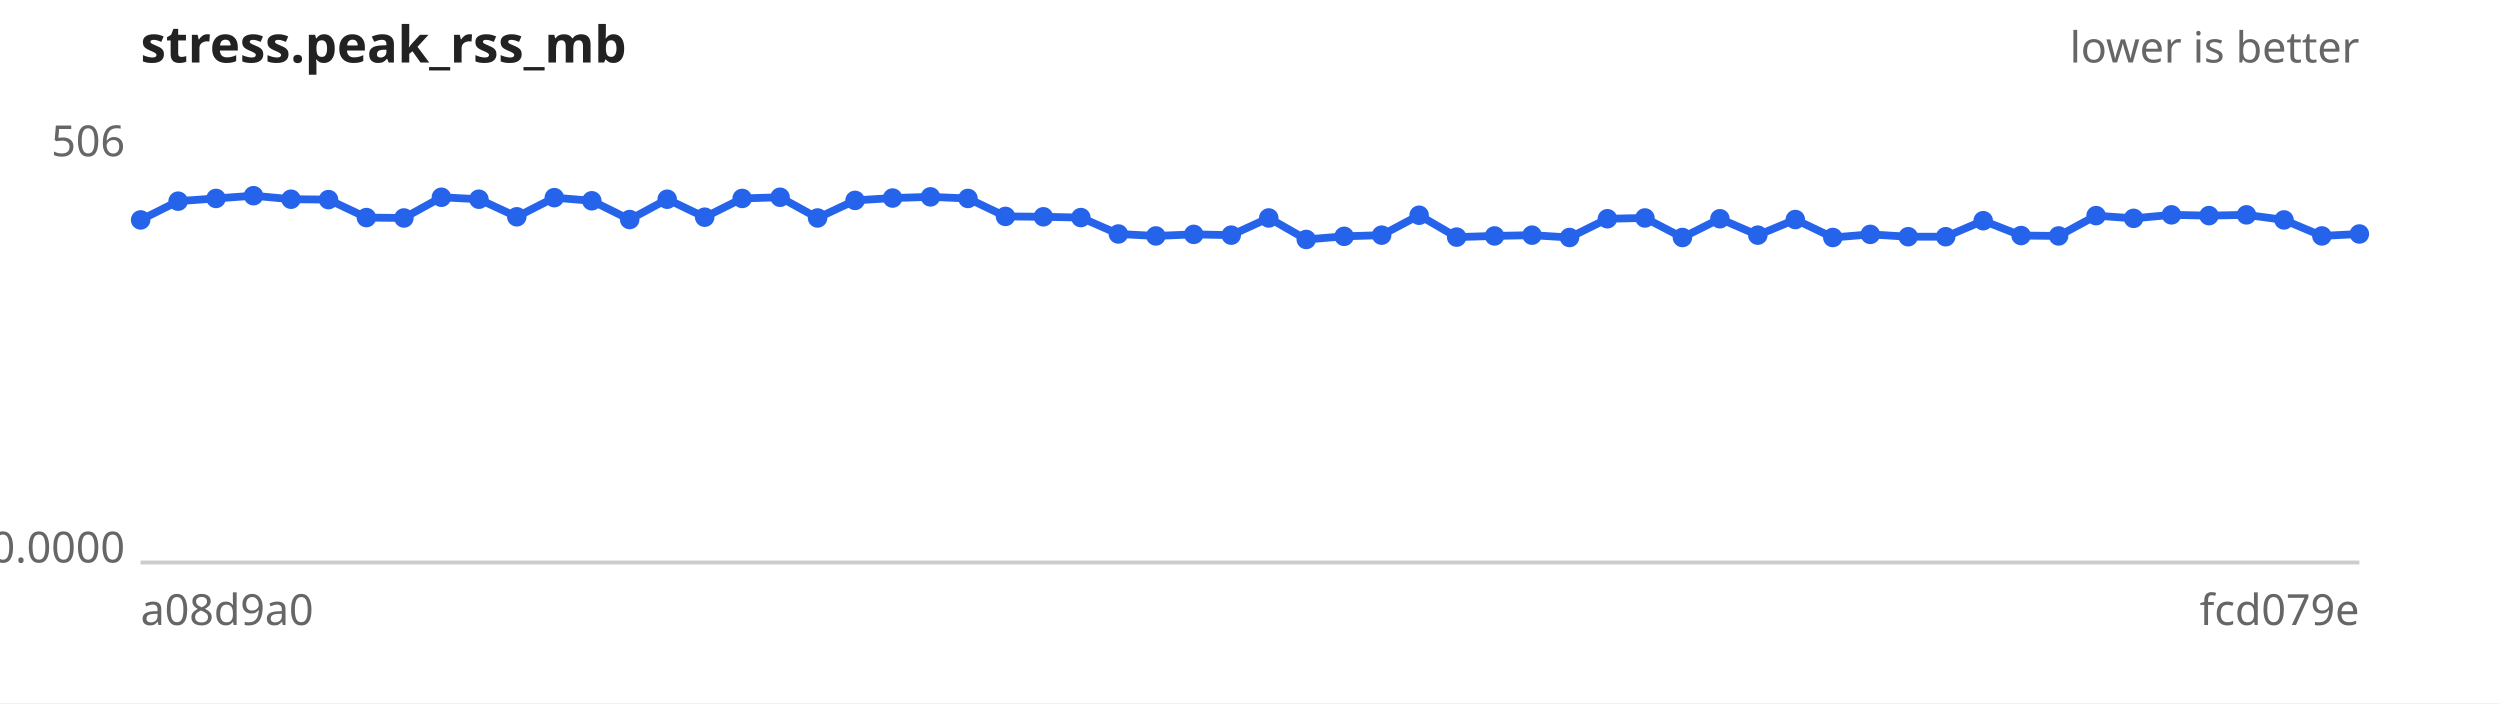
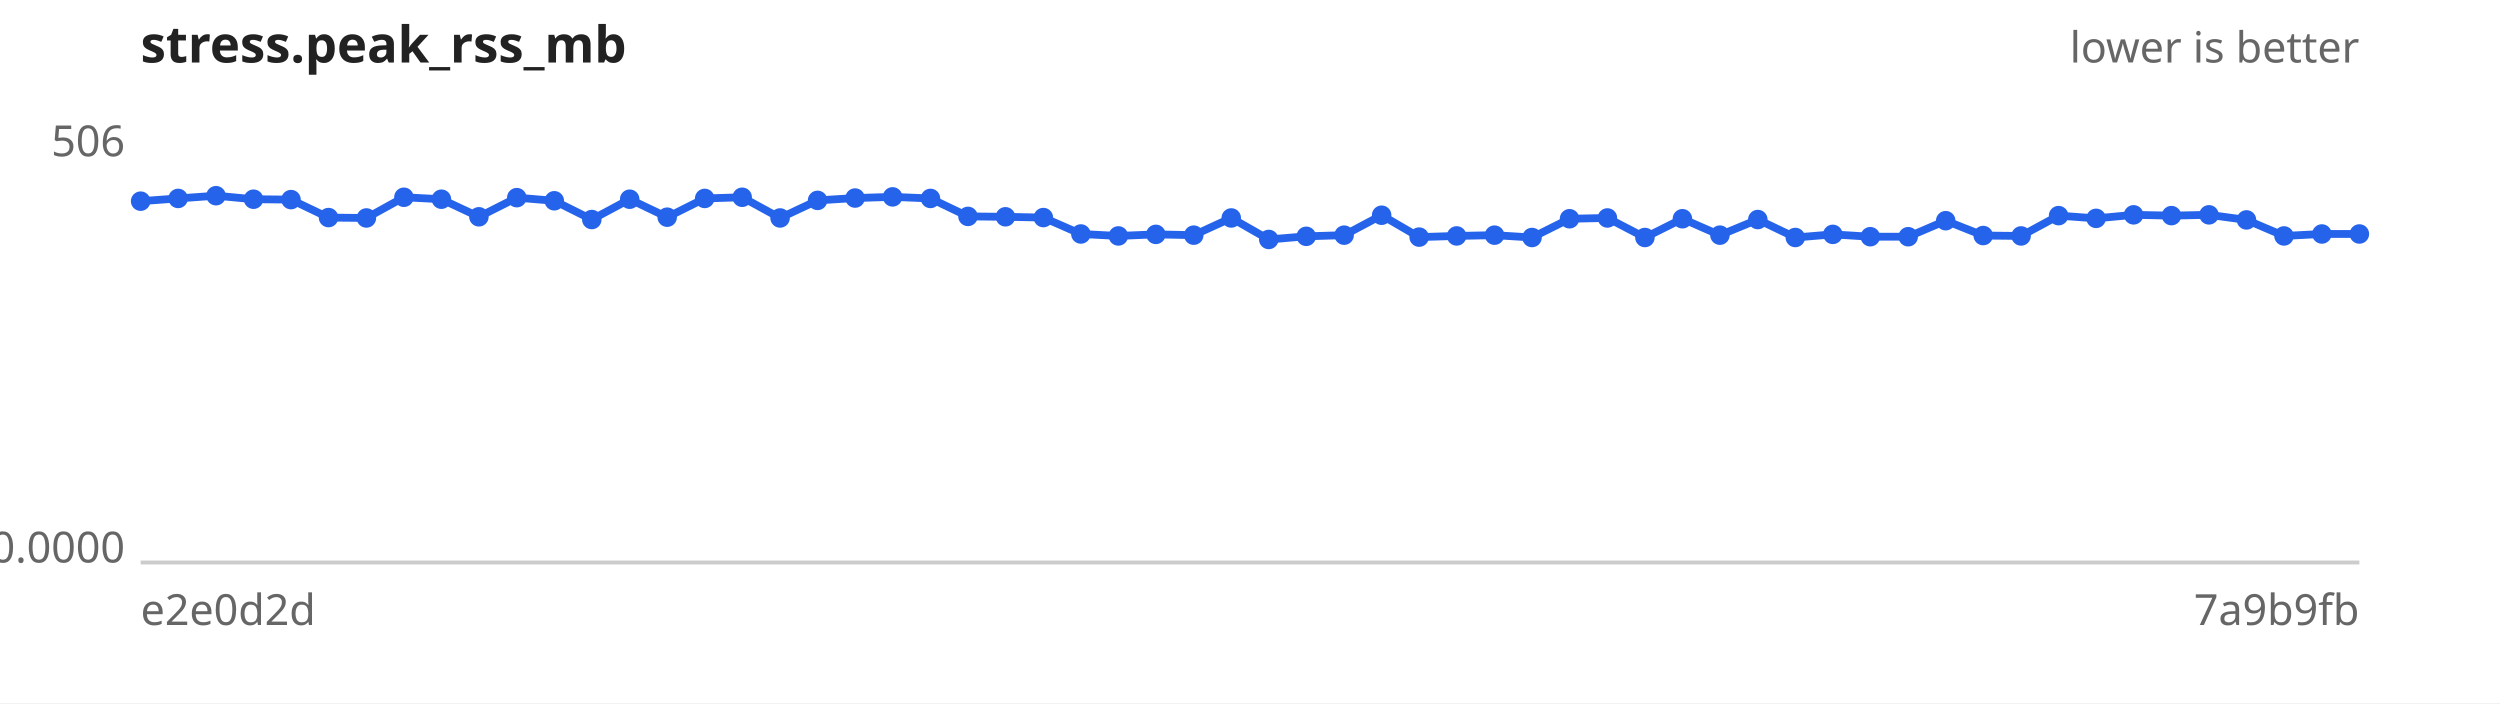
<svg xmlns="http://www.w3.org/2000/svg" width="640" height="180" viewBox="0 0 640 180" font-family="sans-serif" font-size="11">
  <rect width="640" height="180" fill="#ffffff" />
  <text x="36" y="16" font-size="13" font-weight="bold" fill="#222">stress.peak_rss_mb</text>
  <text x="604" y="16" text-anchor="end" fill="#666">lower is better</text>
  <line x1="36" y1="144" x2="604" y2="144" stroke="#ccc" />
  <text x="32" y="40.0" text-anchor="end" fill="#666">506</text>
  <text x="32" y="144.0" text-anchor="end" fill="#666">0.0000</text>
-   <text x="36" y="160" fill="#666">a08d9a0</text>
-   <text x="604" y="160" text-anchor="end" fill="#666">fcd079e</text>
-   <path d="M36.0,56.3 L45.6,51.5 L55.3,50.8 L64.9,50.1 L74.5,51.0 L84.1,51.1 L93.8,55.7 L103.4,55.8 L113.0,50.5 L122.6,51.0 L132.3,55.5 L141.9,50.6 L151.5,51.4 L161.2,56.2 L170.8,51.0 L180.4,55.6 L190.0,50.8 L199.7,50.5 L209.3,55.8 L218.9,51.3 L228.5,50.7 L238.2,50.4 L247.8,50.8 L257.4,55.4 L267.1,55.5 L276.7,55.7 L286.3,59.9 L295.9,60.4 L305.6,60.0 L315.2,60.2 L324.8,55.8 L334.4,61.3 L344.1,60.5 L353.7,60.2 L363.3,55.1 L372.9,60.7 L382.6,60.4 L392.2,60.2 L401.8,60.8 L411.5,56.0 L421.1,55.8 L430.7,60.8 L440.3,56.0 L450.0,60.2 L459.6,56.2 L469.2,60.8 L478.8,60.0 L488.5,60.6 L498.1,60.6 L507.7,56.5 L517.4,60.3 L527.0,60.4 L536.6,55.2 L546.2,55.9 L555.9,55.0 L565.5,55.2 L575.1,55.0 L584.7,56.3 L594.4,60.4 L604.0,59.9" fill="none" stroke="#2563eb" stroke-width="2" />
+   <text x="36" y="160" fill="#666">e2e0d2d</text>
+   <text x="604" y="160" text-anchor="end" fill="#666">7a9b9fb</text>
+   <path d="M36.0,51.5 L45.6,50.8 L55.3,50.1 L64.9,51.0 L74.5,51.1 L84.1,55.7 L93.8,55.8 L103.4,50.5 L113.0,51.0 L122.6,55.5 L132.3,50.6 L141.9,51.4 L151.5,56.2 L161.2,51.0 L170.8,55.6 L180.4,50.8 L190.0,50.5 L199.7,55.8 L209.3,51.3 L218.9,50.7 L228.5,50.4 L238.2,50.8 L247.8,55.4 L257.4,55.5 L267.1,55.7 L276.7,59.9 L286.3,60.4 L295.9,60.0 L305.6,60.2 L315.2,55.8 L324.8,61.3 L334.4,60.5 L344.1,60.2 L353.7,55.1 L363.3,60.7 L372.9,60.4 L382.6,60.2 L392.2,60.8 L401.8,56.0 L411.5,55.8 L421.1,60.8 L430.7,56.0 L440.3,60.2 L450.0,56.2 L459.6,60.8 L469.2,60.0 L478.8,60.6 L488.5,60.6 L498.1,56.5 L507.7,60.3 L517.4,60.4 L527.0,55.2 L536.6,55.9 L546.2,55.0 L555.9,55.2 L565.5,55.0 L575.1,56.3 L584.7,60.4 L594.4,59.9 L604.0,59.9" fill="none" stroke="#2563eb" stroke-width="2" />
  <g fill="#2563eb">
-     <circle cx="36.0" cy="56.3" r="2.5" />
-     <circle cx="45.6" cy="51.5" r="2.5" />
-     <circle cx="55.3" cy="50.8" r="2.5" />
-     <circle cx="64.9" cy="50.1" r="2.5" />
-     <circle cx="74.5" cy="51.0" r="2.5" />
-     <circle cx="84.1" cy="51.1" r="2.5" />
-     <circle cx="93.8" cy="55.7" r="2.5" />
-     <circle cx="103.4" cy="55.8" r="2.5" />
-     <circle cx="113.0" cy="50.5" r="2.5" />
-     <circle cx="122.6" cy="51.0" r="2.5" />
-     <circle cx="132.3" cy="55.5" r="2.5" />
-     <circle cx="141.9" cy="50.6" r="2.5" />
-     <circle cx="151.5" cy="51.4" r="2.5" />
-     <circle cx="161.2" cy="56.2" r="2.5" />
-     <circle cx="170.8" cy="51.0" r="2.5" />
-     <circle cx="180.4" cy="55.6" r="2.5" />
-     <circle cx="190.0" cy="50.8" r="2.5" />
-     <circle cx="199.7" cy="50.5" r="2.5" />
-     <circle cx="209.3" cy="55.8" r="2.5" />
-     <circle cx="218.9" cy="51.3" r="2.5" />
-     <circle cx="228.5" cy="50.7" r="2.5" />
-     <circle cx="238.2" cy="50.4" r="2.5" />
-     <circle cx="247.8" cy="50.8" r="2.5" />
-     <circle cx="257.4" cy="55.4" r="2.5" />
-     <circle cx="267.1" cy="55.5" r="2.5" />
-     <circle cx="276.7" cy="55.7" r="2.5" />
-     <circle cx="286.3" cy="59.9" r="2.5" />
-     <circle cx="295.9" cy="60.4" r="2.5" />
-     <circle cx="305.6" cy="60.0" r="2.5" />
-     <circle cx="315.2" cy="60.2" r="2.5" />
-     <circle cx="324.8" cy="55.8" r="2.5" />
-     <circle cx="334.4" cy="61.3" r="2.5" />
-     <circle cx="344.1" cy="60.5" r="2.5" />
-     <circle cx="353.7" cy="60.2" r="2.5" />
-     <circle cx="363.3" cy="55.1" r="2.5" />
-     <circle cx="372.9" cy="60.7" r="2.5" />
-     <circle cx="382.6" cy="60.4" r="2.5" />
-     <circle cx="392.2" cy="60.2" r="2.5" />
-     <circle cx="401.8" cy="60.8" r="2.5" />
-     <circle cx="411.5" cy="56.0" r="2.5" />
-     <circle cx="421.1" cy="55.8" r="2.5" />
-     <circle cx="430.7" cy="60.8" r="2.5" />
-     <circle cx="440.3" cy="56.0" r="2.5" />
-     <circle cx="450.0" cy="60.2" r="2.5" />
-     <circle cx="459.6" cy="56.2" r="2.5" />
-     <circle cx="469.2" cy="60.8" r="2.5" />
-     <circle cx="478.8" cy="60.0" r="2.5" />
+     <circle cx="36.0" cy="51.5" r="2.5" />
+     <circle cx="45.6" cy="50.8" r="2.5" />
+     <circle cx="55.3" cy="50.1" r="2.5" />
+     <circle cx="64.9" cy="51.0" r="2.5" />
+     <circle cx="74.5" cy="51.1" r="2.5" />
+     <circle cx="84.1" cy="55.7" r="2.5" />
+     <circle cx="93.8" cy="55.8" r="2.5" />
+     <circle cx="103.4" cy="50.5" r="2.5" />
+     <circle cx="113.0" cy="51.0" r="2.5" />
+     <circle cx="122.6" cy="55.5" r="2.5" />
+     <circle cx="132.3" cy="50.6" r="2.5" />
+     <circle cx="141.9" cy="51.4" r="2.5" />
+     <circle cx="151.5" cy="56.2" r="2.5" />
+     <circle cx="161.2" cy="51.0" r="2.5" />
+     <circle cx="170.8" cy="55.6" r="2.5" />
+     <circle cx="180.4" cy="50.8" r="2.5" />
+     <circle cx="190.0" cy="50.5" r="2.5" />
+     <circle cx="199.7" cy="55.8" r="2.5" />
+     <circle cx="209.3" cy="51.3" r="2.5" />
+     <circle cx="218.9" cy="50.7" r="2.5" />
+     <circle cx="228.5" cy="50.4" r="2.5" />
+     <circle cx="238.2" cy="50.8" r="2.5" />
+     <circle cx="247.8" cy="55.4" r="2.5" />
+     <circle cx="257.4" cy="55.5" r="2.5" />
+     <circle cx="267.1" cy="55.7" r="2.5" />
+     <circle cx="276.7" cy="59.9" r="2.5" />
+     <circle cx="286.3" cy="60.4" r="2.5" />
+     <circle cx="295.9" cy="60.0" r="2.5" />
+     <circle cx="305.6" cy="60.2" r="2.5" />
+     <circle cx="315.2" cy="55.8" r="2.5" />
+     <circle cx="324.8" cy="61.3" r="2.5" />
+     <circle cx="334.4" cy="60.5" r="2.5" />
+     <circle cx="344.1" cy="60.2" r="2.5" />
+     <circle cx="353.7" cy="55.1" r="2.5" />
+     <circle cx="363.3" cy="60.7" r="2.5" />
+     <circle cx="372.9" cy="60.4" r="2.5" />
+     <circle cx="382.6" cy="60.2" r="2.5" />
+     <circle cx="392.2" cy="60.8" r="2.5" />
+     <circle cx="401.8" cy="56.0" r="2.5" />
+     <circle cx="411.5" cy="55.8" r="2.5" />
+     <circle cx="421.1" cy="60.8" r="2.5" />
+     <circle cx="430.7" cy="56.0" r="2.5" />
+     <circle cx="440.3" cy="60.2" r="2.5" />
+     <circle cx="450.0" cy="56.2" r="2.5" />
+     <circle cx="459.6" cy="60.8" r="2.5" />
+     <circle cx="469.2" cy="60.0" r="2.5" />
+     <circle cx="478.8" cy="60.6" r="2.5" />
    <circle cx="488.5" cy="60.6" r="2.5" />
-     <circle cx="498.1" cy="60.6" r="2.5" />
-     <circle cx="507.7" cy="56.5" r="2.5" />
-     <circle cx="517.4" cy="60.3" r="2.5" />
-     <circle cx="527.0" cy="60.4" r="2.5" />
-     <circle cx="536.6" cy="55.2" r="2.5" />
-     <circle cx="546.2" cy="55.9" r="2.5" />
-     <circle cx="555.9" cy="55.0" r="2.5" />
-     <circle cx="565.5" cy="55.2" r="2.5" />
-     <circle cx="575.1" cy="55.0" r="2.5" />
-     <circle cx="584.7" cy="56.3" r="2.5" />
-     <circle cx="594.4" cy="60.4" r="2.5" />
+     <circle cx="498.1" cy="56.5" r="2.5" />
+     <circle cx="507.7" cy="60.3" r="2.5" />
+     <circle cx="517.4" cy="60.4" r="2.5" />
+     <circle cx="527.0" cy="55.2" r="2.5" />
+     <circle cx="536.6" cy="55.9" r="2.5" />
+     <circle cx="546.2" cy="55.0" r="2.5" />
+     <circle cx="555.9" cy="55.2" r="2.5" />
+     <circle cx="565.5" cy="55.0" r="2.5" />
+     <circle cx="575.1" cy="56.3" r="2.5" />
+     <circle cx="584.7" cy="60.4" r="2.5" />
+     <circle cx="594.4" cy="59.9" r="2.5" />
    <circle cx="604.0" cy="59.9" r="2.5" />
  </g>
</svg>
